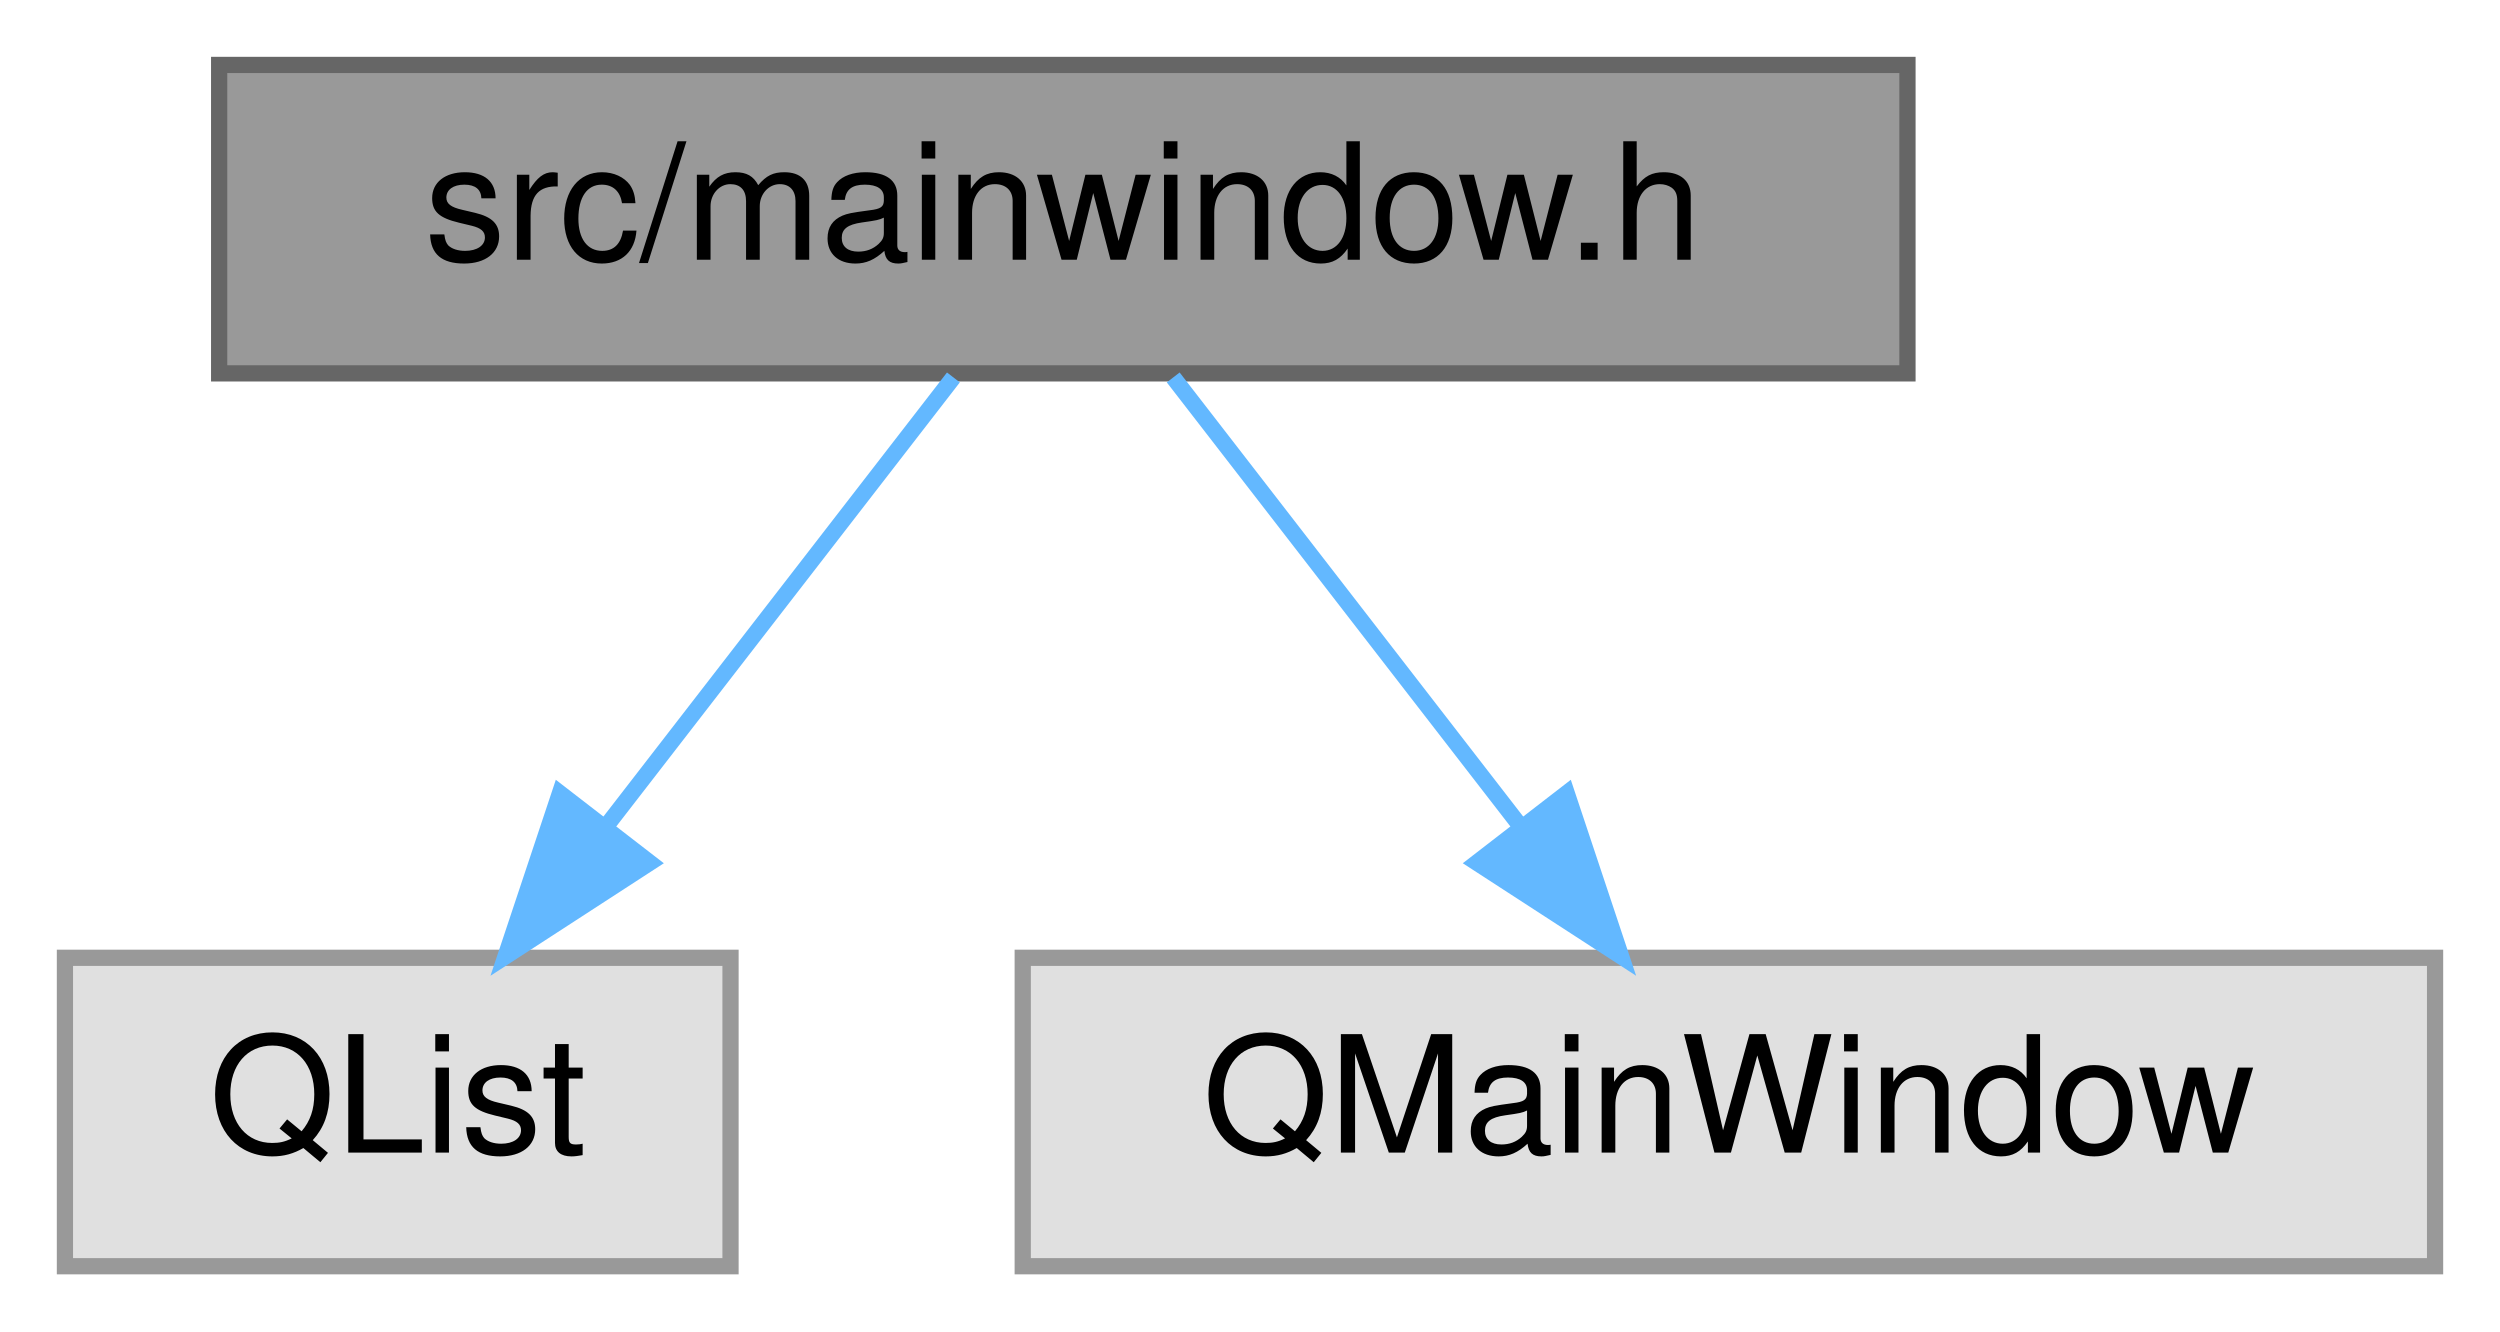
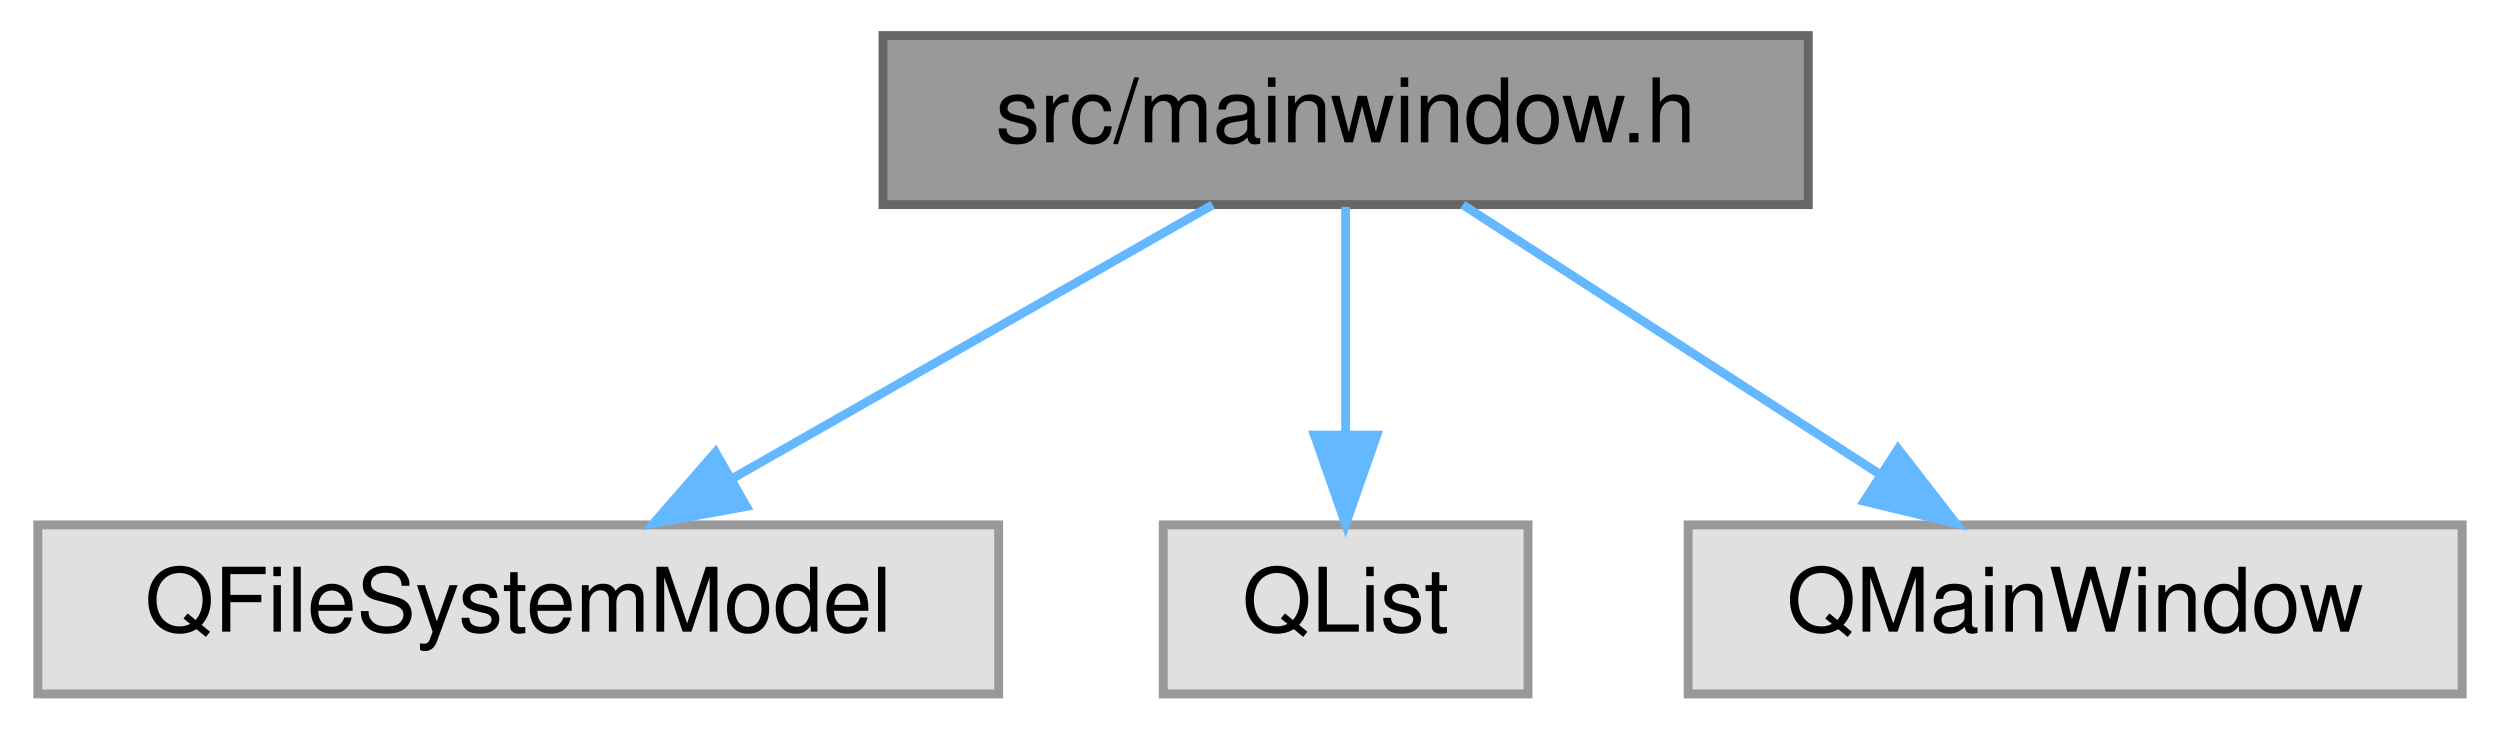
- <svg xmlns="http://www.w3.org/2000/svg" xmlns:xlink="http://www.w3.org/1999/xlink" width="154pt" height="82pt" viewBox="0.00 0.00 154.00 82.00">
+ <svg xmlns="http://www.w3.org/2000/svg" xmlns:xlink="http://www.w3.org/1999/xlink" width="281pt" height="82pt" viewBox="0.00 0.00 280.50 82.00">
  <g id="graph0" class="graph" transform="scale(1 1) rotate(0) translate(4 78)">
    <g id="node1" class="node">
      <g id="a_node1">
        <a xlink:title=" ">
-           <polygon fill="#999999" stroke="#666666" points="113.5,-74 9.5,-74 9.5,-55 113.5,-55 113.5,-74" />
-           <text text-anchor="middle" x="61.5" y="-62" font-family="Helvetica,sans-Serif" font-size="10.00">src/mainwindow.h</text>
+           <polygon fill="#999999" stroke="#666666" points="199,-74 95,-74 95,-55 199,-55 199,-74" />
+           <text text-anchor="middle" x="147" y="-62" font-family="Helvetica,sans-Serif" font-size="10.00">src/mainwindow.h</text>
        </a>
      </g>
    </g>
    <g id="node2" class="node">
      <g id="a_node2">
        <a xlink:title=" ">
-           <polygon fill="#e0e0e0" stroke="#999999" points="41,-19 0,-19 0,0 41,0 41,-19" />
-           <text text-anchor="middle" x="20.5" y="-7" font-family="Helvetica,sans-Serif" font-size="10.00">QList</text>
+           <polygon fill="#e0e0e0" stroke="#999999" points="108,-19 0,-19 0,0 108,0 108,-19" />
+           <text text-anchor="middle" x="54" y="-7" font-family="Helvetica,sans-Serif" font-size="10.00">QFileSystemModel</text>
        </a>
      </g>
    </g>
    <g id="edge1" class="edge">
-       <path fill="none" stroke="#63b8ff" d="M54.73,-54.75C48.94,-47.26 40.44,-36.28 33.36,-27.13" />
-       <polygon fill="#63b8ff" stroke="#63b8ff" points="36.03,-24.86 27.14,-19.09 30.49,-29.14 36.03,-24.86" />
+       <path fill="none" stroke="#63b8ff" d="M132.06,-54.98C117.5,-46.69 95.13,-33.94 78.07,-24.22" />
+       <polygon fill="#63b8ff" stroke="#63b8ff" points="79.64,-21.08 69.21,-19.17 76.17,-27.16 79.64,-21.08" />
    </g>
    <g id="node3" class="node">
      <g id="a_node3">
        <a xlink:title=" ">
-           <polygon fill="#e0e0e0" stroke="#999999" points="146,-19 59,-19 59,0 146,0 146,-19" />
-           <text text-anchor="middle" x="102.5" y="-7" font-family="Helvetica,sans-Serif" font-size="10.00">QMainWindow</text>
+           <polygon fill="#e0e0e0" stroke="#999999" points="167.5,-19 126.5,-19 126.5,0 167.5,0 167.5,-19" />
+           <text text-anchor="middle" x="147" y="-7" font-family="Helvetica,sans-Serif" font-size="10.00">QList</text>
        </a>
      </g>
    </g>
    <g id="edge2" class="edge">
-       <path fill="none" stroke="#63b8ff" d="M68.27,-54.75C74.06,-47.26 82.56,-36.28 89.64,-27.13" />
-       <polygon fill="#63b8ff" stroke="#63b8ff" points="92.51,-29.14 95.86,-19.09 86.97,-24.86 92.51,-29.14" />
+       <path fill="none" stroke="#63b8ff" d="M147,-54.75C147,-47.8 147,-37.85 147,-29.13" />
+       <polygon fill="#63b8ff" stroke="#63b8ff" points="150.5,-29.09 147,-19.09 143.5,-29.09 150.5,-29.09" />
+     </g>
+     <g id="node4" class="node">
+       <g id="a_node4">
+         <a xlink:title=" ">
+           <polygon fill="#e0e0e0" stroke="#999999" points="272.5,-19 185.5,-19 185.5,0 272.5,0 272.5,-19" />
+           <text text-anchor="middle" x="229" y="-7" font-family="Helvetica,sans-Serif" font-size="10.00">QMainWindow</text>
+         </a>
+       </g>
+     </g>
+     <g id="edge3" class="edge">
+       <path fill="none" stroke="#63b8ff" d="M160.17,-54.98C172.77,-46.84 192,-34.41 206.94,-24.76" />
+       <polygon fill="#63b8ff" stroke="#63b8ff" points="209.09,-27.54 215.59,-19.17 205.29,-21.66 209.09,-27.54" />
    </g>
  </g>
</svg>
